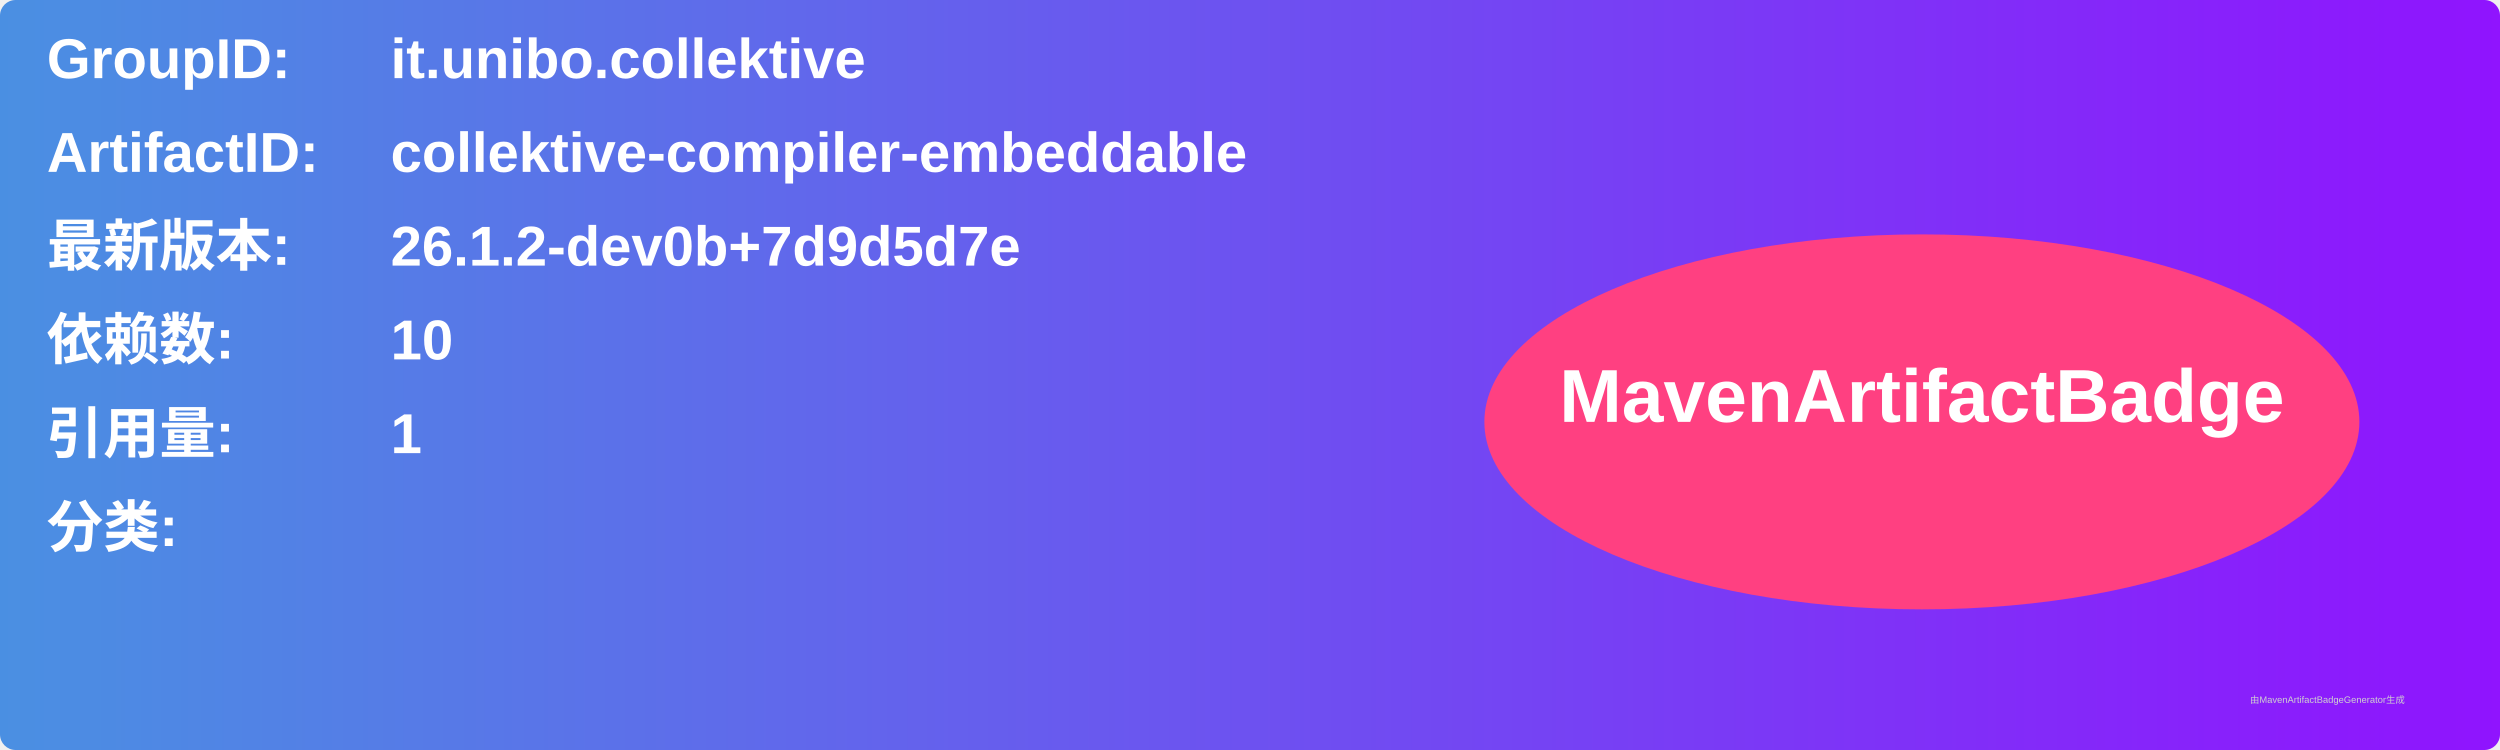
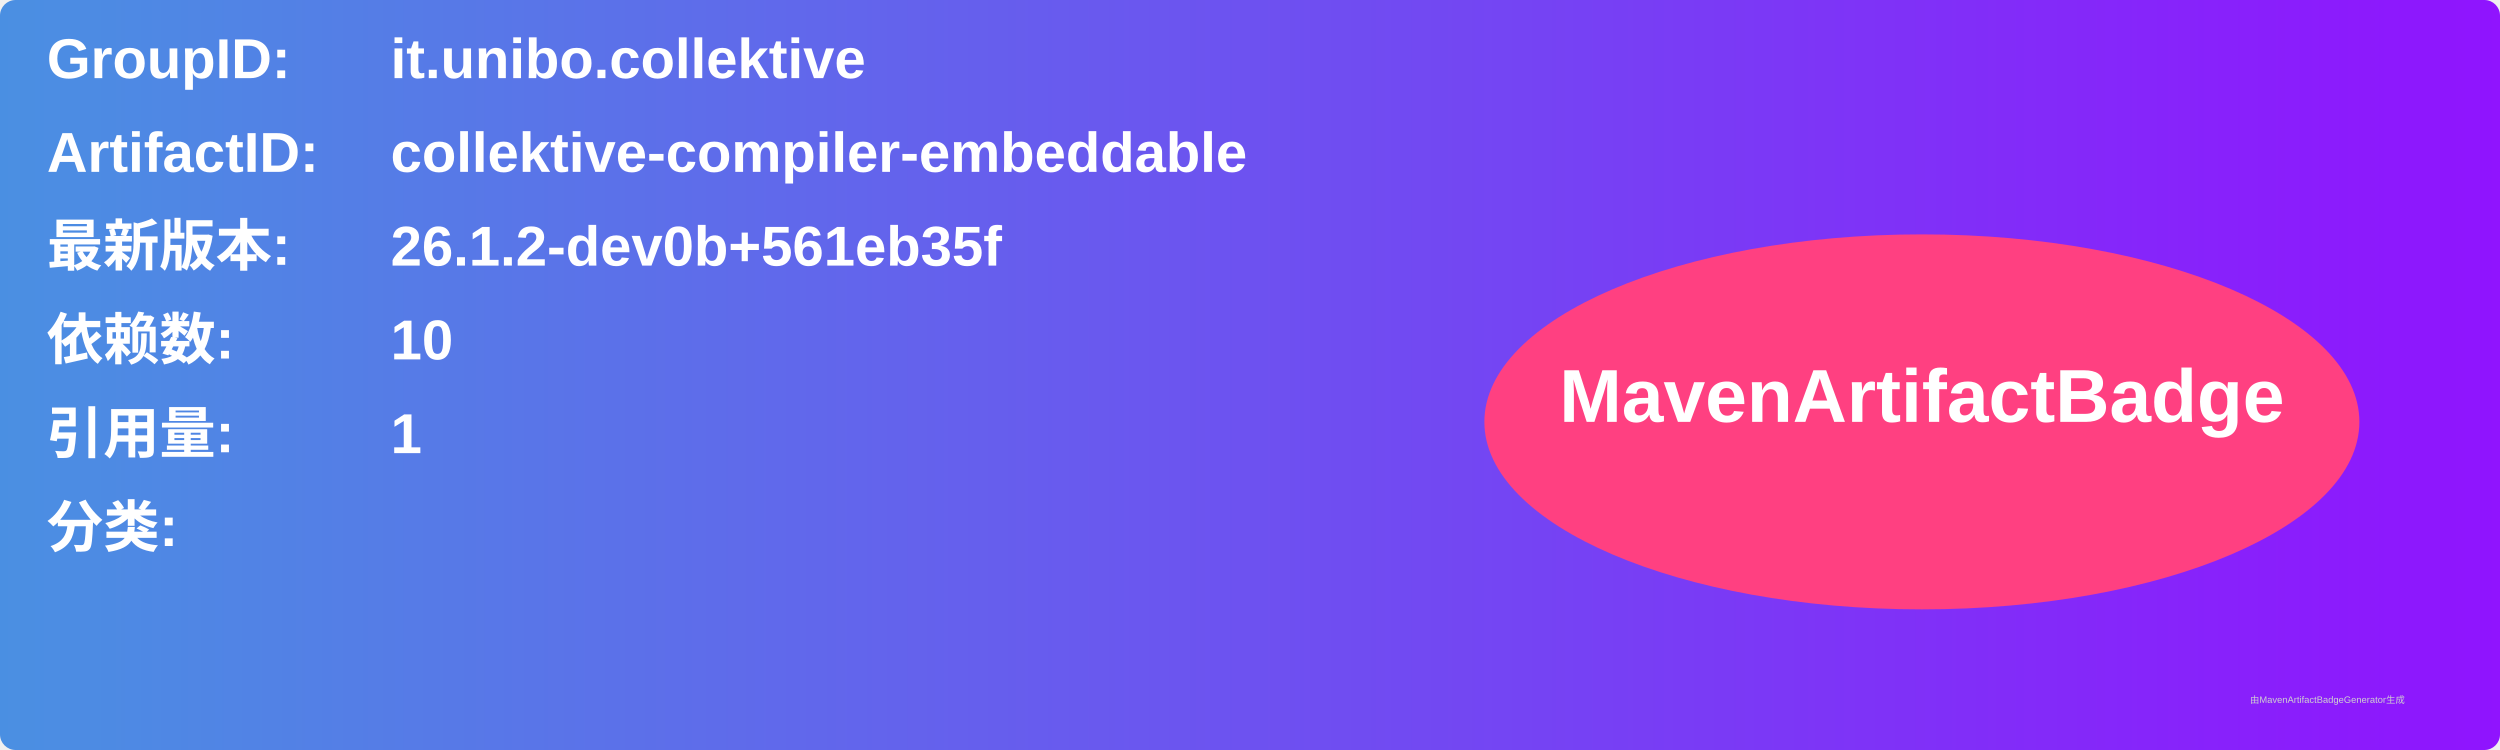
<svg xmlns="http://www.w3.org/2000/svg" width="800" height="240" viewBox="0 0 800 240">
  <linearGradient id="grad" x1="0%" y1="0%" x2="100%" y2="0%">
    <stop offset="0%" stop-color="#4a90e2" />
    <stop offset="100%" stop-color="#9013fe" />
  </linearGradient>
  <rect width="100%" height="100%" rx="5" ry="5" fill="url(#grad)" />
  <g transform="translate(15, 15)">
    <text x="0" y="10" font-family="Arial" font-size="18" fill="white" font-weight="bold" width="260">GroupID:</text>
    <text x="110" y="10" font-family="Arial" font-size="18" fill="white" font-weight="bold" width="460">it.unibo.collektive</text>
    <text x="0" y="40" font-family="Arial" font-size="18" fill="white" font-weight="bold" width="260">ArtifactID:</text>
    <text x="110" y="40" font-family="Arial" font-size="18" fill="white" font-weight="bold" width="460">collektive-compiler-embeddable</text>
    <text x="0" y="70" font-family="Arial" font-size="18" fill="white" font-weight="bold">最新版本:</text>
    <text x="110" y="70" font-family="Arial" font-size="18" fill="white" font-weight="bold">
-       <tspan font-weight="bold">26.1.2-dev0b+7d9d5d7e</tspan>
+       <tspan font-weight="bold">26.1.2-dev0b+561eb35f</tspan>
    </text>
    <text x="0" y="100" font-family="Arial" font-size="18" fill="white" font-weight="bold">依赖数: </text>
    <text x="110" y="100" font-family="Arial" font-size="18" fill="white">
      <tspan font-weight="bold">10</tspan>
    </text>
    <text x="0" y="130" font-family="Arial" font-size="18" fill="white" font-weight="bold">引用量: </text>
    <text x="110" y="130" font-family="Arial" font-size="18" fill="white">
      <tspan font-weight="bold">1</tspan>
    </text>
    <text x="0" y="160" font-family="Arial" font-size="18" fill="white" font-weight="bold">分类:</text>
    <text x="10" y="190" font-family="Arial" font-size="10" fill="white">
      <tspan font-weight="bold" />
    </text>
    <ellipse cx="600" cy="120" rx="140" ry="60" fill="#ff4081" />
    <text x="600" y="120" text-anchor="middle" font-family="Arial" font-size="24" fill="white" font-weight="bold">MavenArtifactBadge</text>
  </g>
  <text x="720" y="225" font-family="Arial" font-size="3" fill="#d0d0d0">由MavenArtifactBadgeGenerator生成</text>
</svg>
